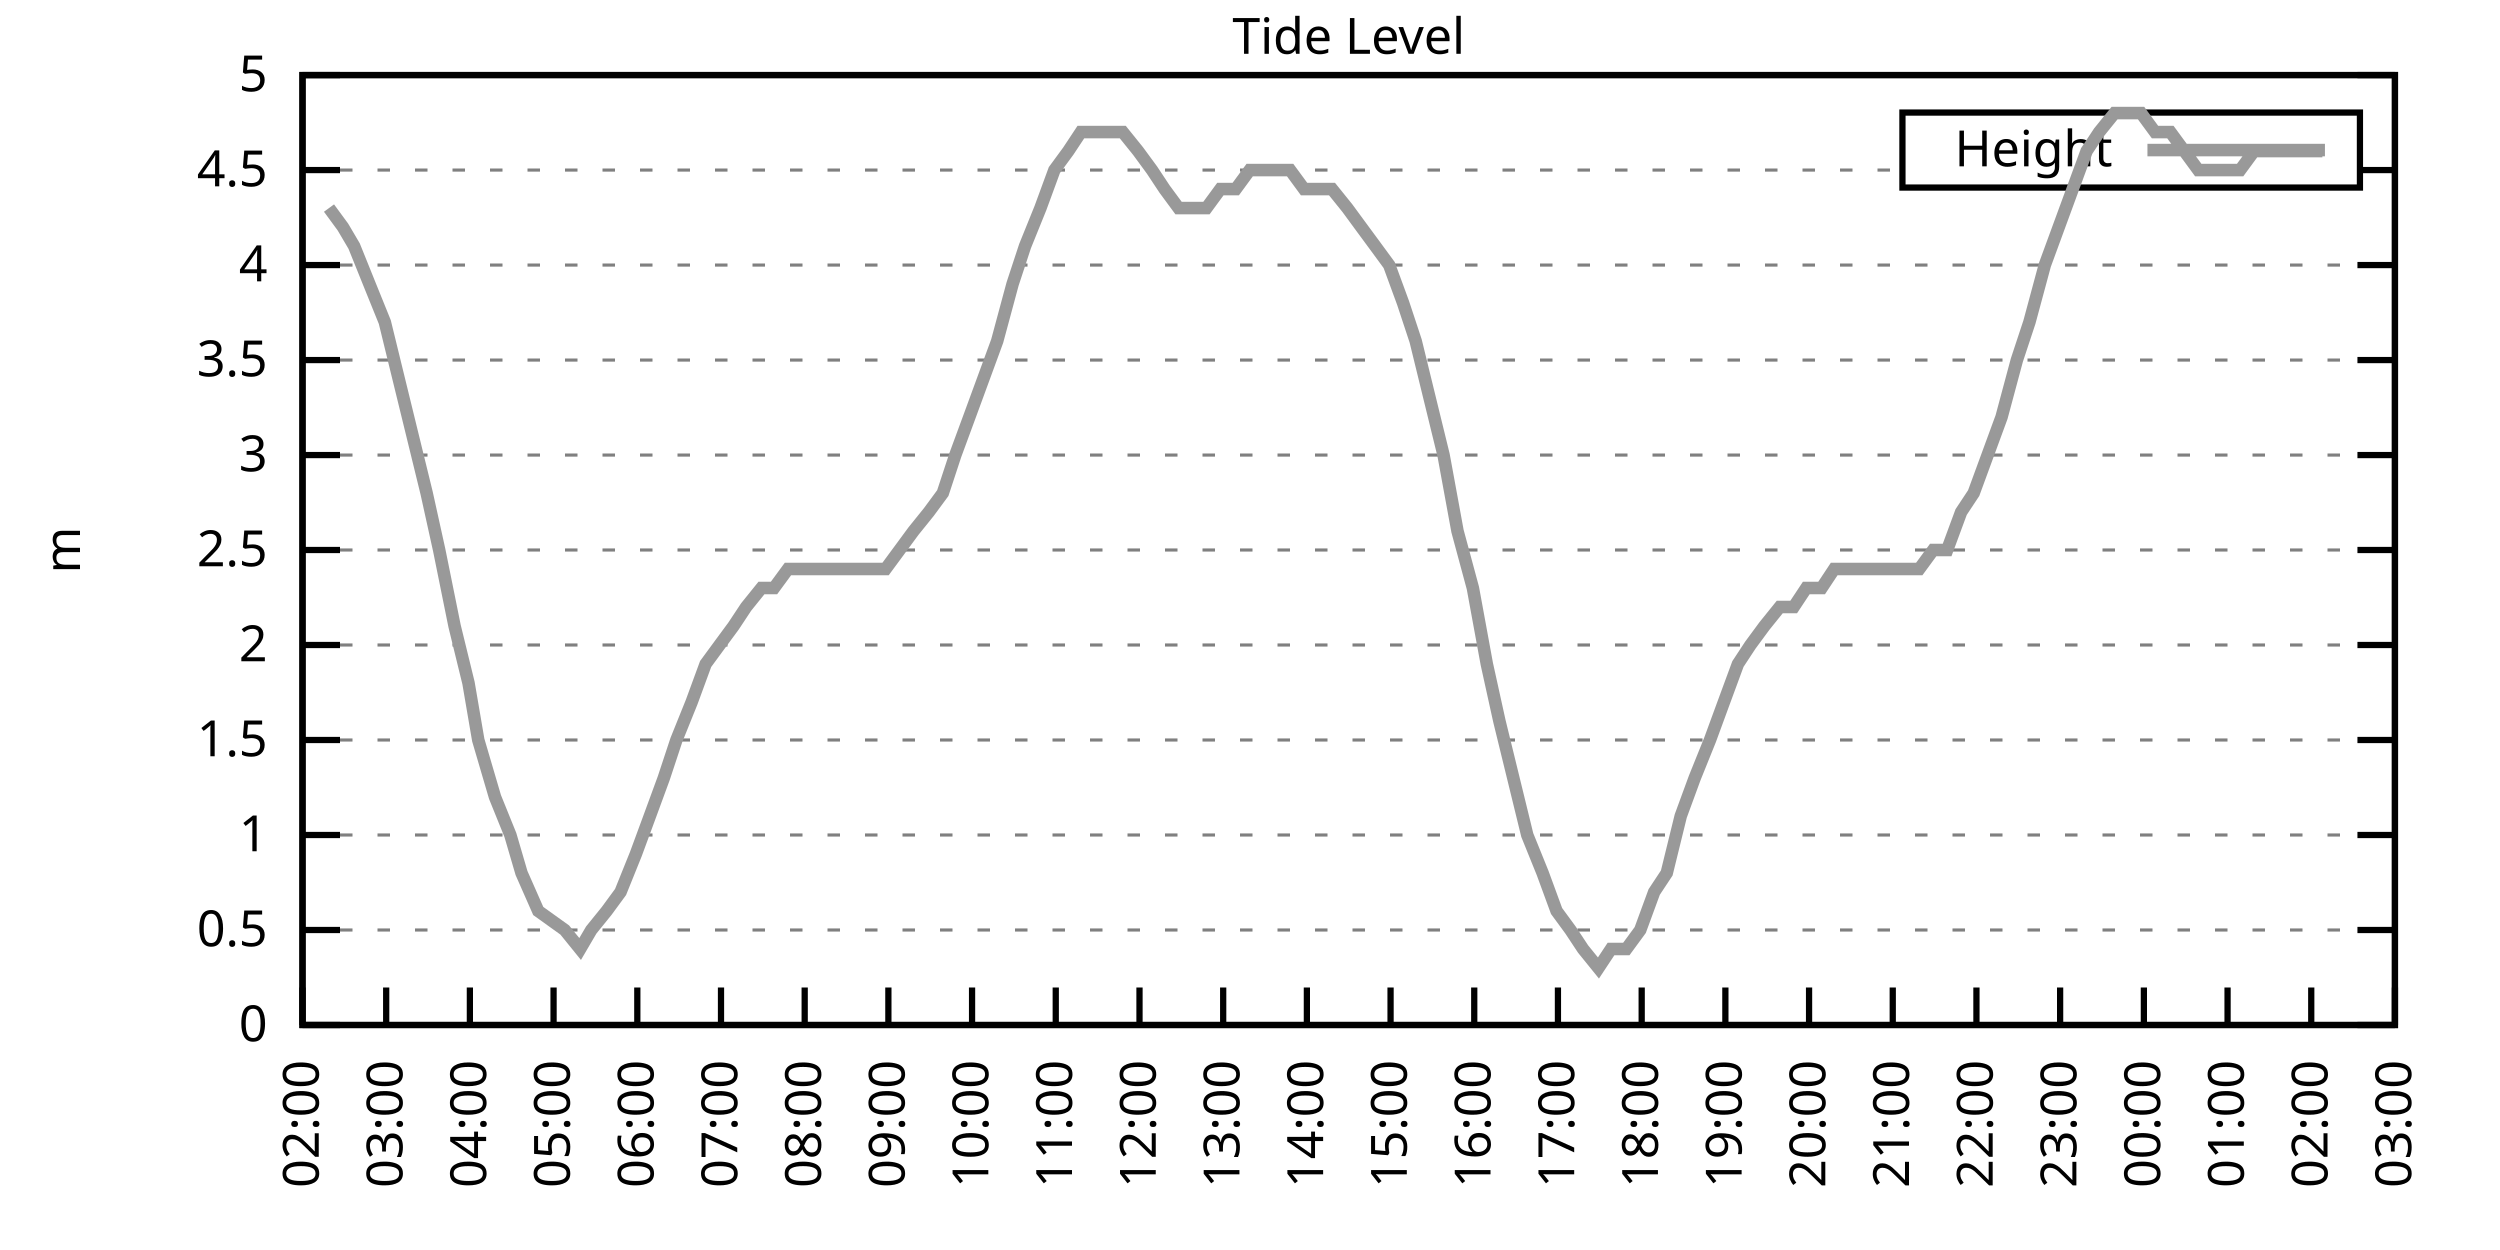
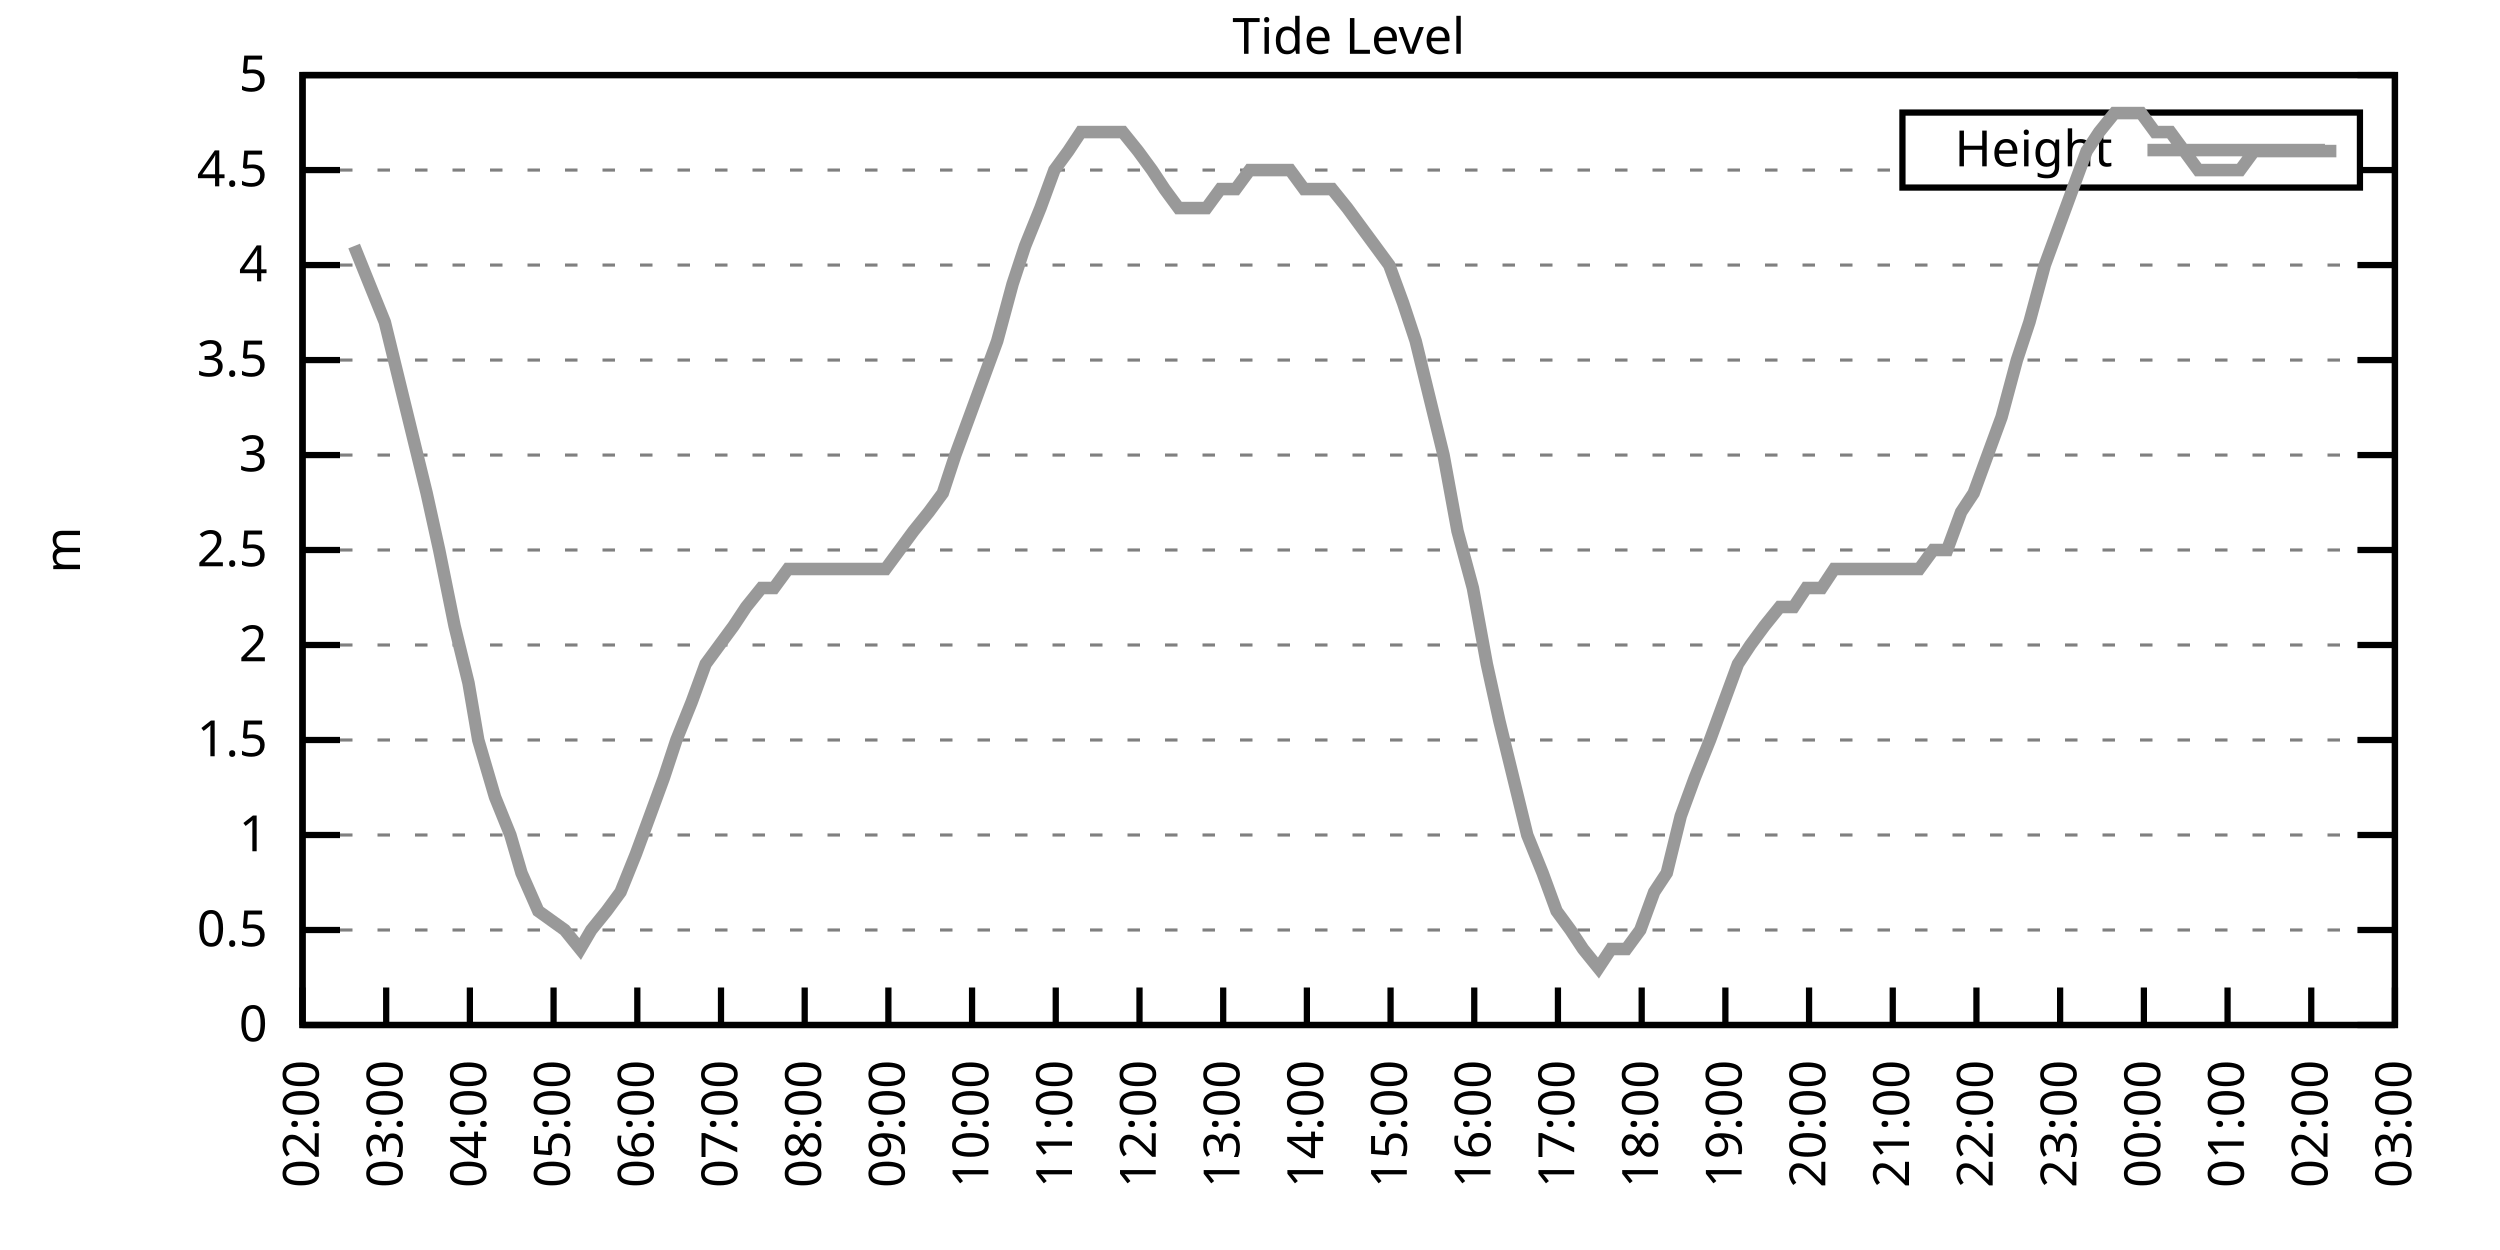
<svg xmlns="http://www.w3.org/2000/svg" xmlns:xlink="http://www.w3.org/1999/xlink" width="400" height="200" viewBox="0 0 400 200">
  <g id="gnuplot_canvas">
    <rect x="0" y="0" width="400" height="200" fill="none" />
    <defs>
      <circle id="gpDot" r="0.5" stroke-width="0.5" stroke="currentColor" />
      <path id="gpPt0" stroke-width="0.333" stroke="currentColor" d="M-1,0 h2 M0,-1 v2" />
      <path id="gpPt1" stroke-width="0.333" stroke="currentColor" d="M-1,-1 L1,1 M1,-1 L-1,1" />
      <path id="gpPt2" stroke-width="0.333" stroke="currentColor" d="M-1,0 L1,0 M0,-1 L0,1 M-1,-1 L1,1 M-1,1 L1,-1" />
      <rect id="gpPt3" stroke-width="0.333" stroke="currentColor" x="-1" y="-1" width="2" height="2" />
      <rect id="gpPt4" stroke-width="0.333" stroke="currentColor" fill="currentColor" x="-1" y="-1" width="2" height="2" />
      <circle id="gpPt5" stroke-width="0.333" stroke="currentColor" cx="0" cy="0" r="1" />
      <use xlink:href="#gpPt5" id="gpPt6" fill="currentColor" stroke="none" />
      <path id="gpPt7" stroke-width="0.333" stroke="currentColor" d="M0,-1.33 L-1.33,0.67 L1.33,0.67 z" />
      <use xlink:href="#gpPt7" id="gpPt8" fill="currentColor" stroke="none" />
      <use xlink:href="#gpPt7" id="gpPt9" stroke="currentColor" transform="rotate(180)" />
      <use xlink:href="#gpPt9" id="gpPt10" fill="currentColor" stroke="none" />
      <use xlink:href="#gpPt3" id="gpPt11" stroke="currentColor" transform="rotate(45)" />
      <use xlink:href="#gpPt11" id="gpPt12" fill="currentColor" stroke="none" />
      <path id="gpPt13" stroke-width="0.333" stroke="currentColor" d="M0,1.330 L1.265,0.411 L0.782,-1.067 L-0.782,-1.076 L-1.265,0.411 z" />
      <use xlink:href="#gpPt13" id="gpPt14" fill="currentColor" stroke="none" />
      <filter id="textbox" filterUnits="objectBoundingBox" x="0" y="0" height="1" width="1">
        <feFlood flood-color="white" flood-opacity="1" result="bgnd" />
        <feComposite in="SourceGraphic" in2="bgnd" operator="atop" />
      </filter>
      <filter id="greybox" filterUnits="objectBoundingBox" x="0" y="0" height="1" width="1">
        <feFlood flood-color="lightgrey" flood-opacity="1" result="grey" />
        <feComposite in="SourceGraphic" in2="grey" operator="atop" />
      </filter>
    </defs>
    <g fill="none" color="white" stroke="currentColor" stroke-width="1.00" stroke-linecap="butt" stroke-linejoin="miter">
</g>
    <g fill="none" color="black" stroke="currentColor" stroke-width="1.00" stroke-linecap="butt" stroke-linejoin="miter">
      <g stroke="none" shape-rendering="crispEdges">
        <polygon fill="rgb(255, 255, 255)" points="48.40,164.00 383.18,164.00 383.18,12.02 48.40,12.02 " />
      </g>
    </g>
    <g fill="none" color="black" stroke="currentColor" stroke-width="1.00" stroke-linecap="butt" stroke-linejoin="miter">
</g>
    <g fill="none" color="black" stroke="black" stroke-width="0.50" stroke-linecap="butt" stroke-linejoin="miter">
</g>
    <g fill="none" color="gray" stroke="currentColor" stroke-width="0.50" stroke-linecap="butt" stroke-linejoin="miter">
      <path stroke="gray" stroke-dasharray="2,4" class="gridline" d="M48.40,164.00 L383.19,164.00  " />
    </g>
    <g fill="none" color="gray" stroke="gray" stroke-width="1.00" stroke-linecap="butt" stroke-linejoin="miter">
</g>
    <g fill="none" color="black" stroke="currentColor" stroke-width="1.00" stroke-linecap="butt" stroke-linejoin="miter">
      <path stroke="black" d="M48.40,164.00 L54.40,164.00 M383.19,164.00 L377.19,164.00  " />
      <g transform="translate(42.80,166.60)" stroke="none" fill="black" font-family="Sans" font-size="8.00" text-anchor="end">
        <text>
          <tspan font-family="Sans"> 0</tspan>
        </text>
      </g>
    </g>
    <g fill="none" color="black" stroke="currentColor" stroke-width="1.00" stroke-linecap="butt" stroke-linejoin="miter">
</g>
    <g fill="none" color="black" stroke="black" stroke-width="0.50" stroke-linecap="butt" stroke-linejoin="miter">
</g>
    <g fill="none" color="gray" stroke="currentColor" stroke-width="0.50" stroke-linecap="butt" stroke-linejoin="miter">
      <path stroke="gray" stroke-dasharray="2,4" class="gridline" d="M48.40,148.80 L383.19,148.80  " />
    </g>
    <g fill="none" color="gray" stroke="gray" stroke-width="1.00" stroke-linecap="butt" stroke-linejoin="miter">
</g>
    <g fill="none" color="black" stroke="currentColor" stroke-width="1.00" stroke-linecap="butt" stroke-linejoin="miter">
      <path stroke="black" d="M48.40,148.80 L54.40,148.80 M383.19,148.80 L377.19,148.80  " />
      <g transform="translate(42.80,151.40)" stroke="none" fill="black" font-family="Sans" font-size="8.00" text-anchor="end">
        <text>
          <tspan font-family="Sans"> 0.5</tspan>
        </text>
      </g>
    </g>
    <g fill="none" color="black" stroke="currentColor" stroke-width="1.00" stroke-linecap="butt" stroke-linejoin="miter">
</g>
    <g fill="none" color="black" stroke="black" stroke-width="0.50" stroke-linecap="butt" stroke-linejoin="miter">
</g>
    <g fill="none" color="gray" stroke="currentColor" stroke-width="0.50" stroke-linecap="butt" stroke-linejoin="miter">
      <path stroke="gray" stroke-dasharray="2,4" class="gridline" d="M48.40,133.60 L383.19,133.60  " />
    </g>
    <g fill="none" color="gray" stroke="gray" stroke-width="1.00" stroke-linecap="butt" stroke-linejoin="miter">
</g>
    <g fill="none" color="black" stroke="currentColor" stroke-width="1.00" stroke-linecap="butt" stroke-linejoin="miter">
      <path stroke="black" d="M48.40,133.60 L54.40,133.60 M383.19,133.60 L377.19,133.60  " />
      <g transform="translate(42.80,136.20)" stroke="none" fill="black" font-family="Sans" font-size="8.00" text-anchor="end">
        <text>
          <tspan font-family="Sans"> 1</tspan>
        </text>
      </g>
    </g>
    <g fill="none" color="black" stroke="currentColor" stroke-width="1.00" stroke-linecap="butt" stroke-linejoin="miter">
</g>
    <g fill="none" color="black" stroke="black" stroke-width="0.50" stroke-linecap="butt" stroke-linejoin="miter">
</g>
    <g fill="none" color="gray" stroke="currentColor" stroke-width="0.50" stroke-linecap="butt" stroke-linejoin="miter">
      <path stroke="gray" stroke-dasharray="2,4" class="gridline" d="M48.40,118.40 L383.19,118.40  " />
    </g>
    <g fill="none" color="gray" stroke="gray" stroke-width="1.00" stroke-linecap="butt" stroke-linejoin="miter">
</g>
    <g fill="none" color="black" stroke="currentColor" stroke-width="1.00" stroke-linecap="butt" stroke-linejoin="miter">
      <path stroke="black" d="M48.40,118.40 L54.40,118.40 M383.19,118.40 L377.19,118.40  " />
      <g transform="translate(42.80,121.00)" stroke="none" fill="black" font-family="Sans" font-size="8.00" text-anchor="end">
        <text>
          <tspan font-family="Sans"> 1.5</tspan>
        </text>
      </g>
    </g>
    <g fill="none" color="black" stroke="currentColor" stroke-width="1.00" stroke-linecap="butt" stroke-linejoin="miter">
</g>
    <g fill="none" color="black" stroke="black" stroke-width="0.50" stroke-linecap="butt" stroke-linejoin="miter">
</g>
    <g fill="none" color="gray" stroke="currentColor" stroke-width="0.50" stroke-linecap="butt" stroke-linejoin="miter">
      <path stroke="gray" stroke-dasharray="2,4" class="gridline" d="M48.40,103.20 L383.19,103.20  " />
    </g>
    <g fill="none" color="gray" stroke="gray" stroke-width="1.00" stroke-linecap="butt" stroke-linejoin="miter">
</g>
    <g fill="none" color="black" stroke="currentColor" stroke-width="1.00" stroke-linecap="butt" stroke-linejoin="miter">
      <path stroke="black" d="M48.40,103.20 L54.40,103.20 M383.19,103.20 L377.19,103.20  " />
      <g transform="translate(42.80,105.80)" stroke="none" fill="black" font-family="Sans" font-size="8.00" text-anchor="end">
        <text>
          <tspan font-family="Sans"> 2</tspan>
        </text>
      </g>
    </g>
    <g fill="none" color="black" stroke="currentColor" stroke-width="1.00" stroke-linecap="butt" stroke-linejoin="miter">
</g>
    <g fill="none" color="black" stroke="black" stroke-width="0.50" stroke-linecap="butt" stroke-linejoin="miter">
</g>
    <g fill="none" color="gray" stroke="currentColor" stroke-width="0.50" stroke-linecap="butt" stroke-linejoin="miter">
      <path stroke="gray" stroke-dasharray="2,4" class="gridline" d="M48.40,88.00 L383.19,88.00  " />
    </g>
    <g fill="none" color="gray" stroke="gray" stroke-width="1.00" stroke-linecap="butt" stroke-linejoin="miter">
</g>
    <g fill="none" color="black" stroke="currentColor" stroke-width="1.00" stroke-linecap="butt" stroke-linejoin="miter">
      <path stroke="black" d="M48.40,88.00 L54.40,88.00 M383.19,88.00 L377.19,88.00  " />
      <g transform="translate(42.80,90.60)" stroke="none" fill="black" font-family="Sans" font-size="8.00" text-anchor="end">
        <text>
          <tspan font-family="Sans"> 2.5</tspan>
        </text>
      </g>
    </g>
    <g fill="none" color="black" stroke="currentColor" stroke-width="1.00" stroke-linecap="butt" stroke-linejoin="miter">
</g>
    <g fill="none" color="black" stroke="black" stroke-width="0.50" stroke-linecap="butt" stroke-linejoin="miter">
</g>
    <g fill="none" color="gray" stroke="currentColor" stroke-width="0.50" stroke-linecap="butt" stroke-linejoin="miter">
      <path stroke="gray" stroke-dasharray="2,4" class="gridline" d="M48.40,72.81 L383.19,72.81  " />
    </g>
    <g fill="none" color="gray" stroke="gray" stroke-width="1.00" stroke-linecap="butt" stroke-linejoin="miter">
</g>
    <g fill="none" color="black" stroke="currentColor" stroke-width="1.00" stroke-linecap="butt" stroke-linejoin="miter">
      <path stroke="black" d="M48.40,72.81 L54.40,72.81 M383.19,72.81 L377.19,72.81  " />
      <g transform="translate(42.80,75.41)" stroke="none" fill="black" font-family="Sans" font-size="8.00" text-anchor="end">
        <text>
          <tspan font-family="Sans"> 3</tspan>
        </text>
      </g>
    </g>
    <g fill="none" color="black" stroke="currentColor" stroke-width="1.00" stroke-linecap="butt" stroke-linejoin="miter">
</g>
    <g fill="none" color="black" stroke="black" stroke-width="0.50" stroke-linecap="butt" stroke-linejoin="miter">
</g>
    <g fill="none" color="gray" stroke="currentColor" stroke-width="0.50" stroke-linecap="butt" stroke-linejoin="miter">
      <path stroke="gray" stroke-dasharray="2,4" class="gridline" d="M48.40,57.61 L383.19,57.61  " />
    </g>
    <g fill="none" color="gray" stroke="gray" stroke-width="1.00" stroke-linecap="butt" stroke-linejoin="miter">
</g>
    <g fill="none" color="black" stroke="currentColor" stroke-width="1.00" stroke-linecap="butt" stroke-linejoin="miter">
      <path stroke="black" d="M48.40,57.61 L54.40,57.61 M383.19,57.61 L377.19,57.61  " />
      <g transform="translate(42.80,60.21)" stroke="none" fill="black" font-family="Sans" font-size="8.00" text-anchor="end">
        <text>
          <tspan font-family="Sans"> 3.5</tspan>
        </text>
      </g>
    </g>
    <g fill="none" color="black" stroke="currentColor" stroke-width="1.00" stroke-linecap="butt" stroke-linejoin="miter">
</g>
    <g fill="none" color="black" stroke="black" stroke-width="0.50" stroke-linecap="butt" stroke-linejoin="miter">
</g>
    <g fill="none" color="gray" stroke="currentColor" stroke-width="0.50" stroke-linecap="butt" stroke-linejoin="miter">
      <path stroke="gray" stroke-dasharray="2,4" class="gridline" d="M48.40,42.41 L383.19,42.41  " />
    </g>
    <g fill="none" color="gray" stroke="gray" stroke-width="1.00" stroke-linecap="butt" stroke-linejoin="miter">
</g>
    <g fill="none" color="black" stroke="currentColor" stroke-width="1.00" stroke-linecap="butt" stroke-linejoin="miter">
      <path stroke="black" d="M48.40,42.41 L54.40,42.41 M383.19,42.41 L377.19,42.41  " />
      <g transform="translate(42.80,45.01)" stroke="none" fill="black" font-family="Sans" font-size="8.00" text-anchor="end">
        <text>
          <tspan font-family="Sans"> 4</tspan>
        </text>
      </g>
    </g>
    <g fill="none" color="black" stroke="currentColor" stroke-width="1.00" stroke-linecap="butt" stroke-linejoin="miter">
</g>
    <g fill="none" color="black" stroke="black" stroke-width="0.50" stroke-linecap="butt" stroke-linejoin="miter">
</g>
    <g fill="none" color="gray" stroke="currentColor" stroke-width="0.50" stroke-linecap="butt" stroke-linejoin="miter">
      <path stroke="gray" stroke-dasharray="2,4" class="gridline" d="M48.40,27.21 L304.39,27.21 M377.59,27.21 L383.19,27.21  " />
    </g>
    <g fill="none" color="gray" stroke="gray" stroke-width="1.00" stroke-linecap="butt" stroke-linejoin="miter">
</g>
    <g fill="none" color="black" stroke="currentColor" stroke-width="1.00" stroke-linecap="butt" stroke-linejoin="miter">
      <path stroke="black" d="M48.40,27.21 L54.40,27.21 M383.19,27.21 L377.19,27.21  " />
      <g transform="translate(42.80,29.81)" stroke="none" fill="black" font-family="Sans" font-size="8.00" text-anchor="end">
        <text>
          <tspan font-family="Sans"> 4.5</tspan>
        </text>
      </g>
    </g>
    <g fill="none" color="black" stroke="currentColor" stroke-width="1.00" stroke-linecap="butt" stroke-linejoin="miter">
</g>
    <g fill="none" color="black" stroke="black" stroke-width="0.50" stroke-linecap="butt" stroke-linejoin="miter">
</g>
    <g fill="none" color="gray" stroke="currentColor" stroke-width="0.50" stroke-linecap="butt" stroke-linejoin="miter">
      <path stroke="gray" stroke-dasharray="2,4" class="gridline" d="M48.40,12.01 L383.19,12.01  " />
    </g>
    <g fill="none" color="gray" stroke="gray" stroke-width="1.00" stroke-linecap="butt" stroke-linejoin="miter">
</g>
    <g fill="none" color="black" stroke="currentColor" stroke-width="1.00" stroke-linecap="butt" stroke-linejoin="miter">
      <path stroke="black" d="M48.40,12.01 L54.40,12.01 M383.19,12.01 L377.19,12.01  " />
      <g transform="translate(42.80,14.61)" stroke="none" fill="black" font-family="Sans" font-size="8.00" text-anchor="end">
        <text>
          <tspan font-family="Sans"> 5</tspan>
        </text>
      </g>
    </g>
    <g fill="none" color="black" stroke="currentColor" stroke-width="1.00" stroke-linecap="butt" stroke-linejoin="miter">
      <path stroke="black" d="M48.40,164.00 L48.40,158.00  " />
      <g transform="translate(51.00,169.60) rotate(270.00)" stroke="none" fill="black" font-family="Sans" font-size="8.00" text-anchor="end">
        <text>
          <tspan font-family="Sans">02:00</tspan>
        </text>
      </g>
    </g>
    <g fill="none" color="black" stroke="currentColor" stroke-width="1.00" stroke-linecap="butt" stroke-linejoin="miter">
      <path stroke="black" d="M61.79,164.00 L61.79,158.00  " />
      <g transform="translate(64.39,169.60) rotate(270.00)" stroke="none" fill="black" font-family="Sans" font-size="8.00" text-anchor="end">
        <text>
          <tspan font-family="Sans">03:00</tspan>
        </text>
      </g>
    </g>
    <g fill="none" color="black" stroke="currentColor" stroke-width="1.00" stroke-linecap="butt" stroke-linejoin="miter">
      <path stroke="black" d="M75.18,164.00 L75.18,158.00  " />
      <g transform="translate(77.78,169.60) rotate(270.00)" stroke="none" fill="black" font-family="Sans" font-size="8.00" text-anchor="end">
        <text>
          <tspan font-family="Sans">04:00</tspan>
        </text>
      </g>
    </g>
    <g fill="none" color="black" stroke="currentColor" stroke-width="1.00" stroke-linecap="butt" stroke-linejoin="miter">
      <path stroke="black" d="M88.57,164.00 L88.57,158.00  " />
      <g transform="translate(91.17,169.60) rotate(270.00)" stroke="none" fill="black" font-family="Sans" font-size="8.00" text-anchor="end">
        <text>
          <tspan font-family="Sans">05:00</tspan>
        </text>
      </g>
    </g>
    <g fill="none" color="black" stroke="currentColor" stroke-width="1.00" stroke-linecap="butt" stroke-linejoin="miter">
      <path stroke="black" d="M101.97,164.00 L101.97,158.00  " />
      <g transform="translate(104.57,169.60) rotate(270.00)" stroke="none" fill="black" font-family="Sans" font-size="8.00" text-anchor="end">
        <text>
          <tspan font-family="Sans">06:00</tspan>
        </text>
      </g>
    </g>
    <g fill="none" color="black" stroke="currentColor" stroke-width="1.00" stroke-linecap="butt" stroke-linejoin="miter">
      <path stroke="black" d="M115.36,164.00 L115.36,158.00  " />
      <g transform="translate(117.96,169.60) rotate(270.00)" stroke="none" fill="black" font-family="Sans" font-size="8.00" text-anchor="end">
        <text>
          <tspan font-family="Sans">07:00</tspan>
        </text>
      </g>
    </g>
    <g fill="none" color="black" stroke="currentColor" stroke-width="1.00" stroke-linecap="butt" stroke-linejoin="miter">
      <path stroke="black" d="M128.75,164.00 L128.75,158.00  " />
      <g transform="translate(131.35,169.60) rotate(270.00)" stroke="none" fill="black" font-family="Sans" font-size="8.00" text-anchor="end">
        <text>
          <tspan font-family="Sans">08:00</tspan>
        </text>
      </g>
    </g>
    <g fill="none" color="black" stroke="currentColor" stroke-width="1.00" stroke-linecap="butt" stroke-linejoin="miter">
      <path stroke="black" d="M142.14,164.00 L142.14,158.00  " />
      <g transform="translate(144.74,169.60) rotate(270.00)" stroke="none" fill="black" font-family="Sans" font-size="8.00" text-anchor="end">
        <text>
          <tspan font-family="Sans">09:00</tspan>
        </text>
      </g>
    </g>
    <g fill="none" color="black" stroke="currentColor" stroke-width="1.00" stroke-linecap="butt" stroke-linejoin="miter">
      <path stroke="black" d="M155.53,164.00 L155.53,158.00  " />
      <g transform="translate(158.13,169.60) rotate(270.00)" stroke="none" fill="black" font-family="Sans" font-size="8.00" text-anchor="end">
        <text>
          <tspan font-family="Sans">10:00</tspan>
        </text>
      </g>
    </g>
    <g fill="none" color="black" stroke="currentColor" stroke-width="1.00" stroke-linecap="butt" stroke-linejoin="miter">
      <path stroke="black" d="M168.92,164.00 L168.92,158.00  " />
      <g transform="translate(171.52,169.60) rotate(270.00)" stroke="none" fill="black" font-family="Sans" font-size="8.00" text-anchor="end">
        <text>
          <tspan font-family="Sans">11:00</tspan>
        </text>
      </g>
    </g>
    <g fill="none" color="black" stroke="currentColor" stroke-width="1.00" stroke-linecap="butt" stroke-linejoin="miter">
      <path stroke="black" d="M182.32,164.00 L182.32,158.00  " />
      <g transform="translate(184.92,169.60) rotate(270.00)" stroke="none" fill="black" font-family="Sans" font-size="8.00" text-anchor="end">
        <text>
          <tspan font-family="Sans">12:00</tspan>
        </text>
      </g>
    </g>
    <g fill="none" color="black" stroke="currentColor" stroke-width="1.00" stroke-linecap="butt" stroke-linejoin="miter">
      <path stroke="black" d="M195.71,164.00 L195.71,158.00  " />
      <g transform="translate(198.31,169.60) rotate(270.00)" stroke="none" fill="black" font-family="Sans" font-size="8.00" text-anchor="end">
        <text>
          <tspan font-family="Sans">13:00</tspan>
        </text>
      </g>
    </g>
    <g fill="none" color="black" stroke="currentColor" stroke-width="1.00" stroke-linecap="butt" stroke-linejoin="miter">
      <path stroke="black" d="M209.10,164.00 L209.10,158.00  " />
      <g transform="translate(211.70,169.60) rotate(270.00)" stroke="none" fill="black" font-family="Sans" font-size="8.00" text-anchor="end">
        <text>
          <tspan font-family="Sans">14:00</tspan>
        </text>
      </g>
    </g>
    <g fill="none" color="black" stroke="currentColor" stroke-width="1.00" stroke-linecap="butt" stroke-linejoin="miter">
      <path stroke="black" d="M222.49,164.00 L222.49,158.00  " />
      <g transform="translate(225.09,169.60) rotate(270.00)" stroke="none" fill="black" font-family="Sans" font-size="8.00" text-anchor="end">
        <text>
          <tspan font-family="Sans">15:00</tspan>
        </text>
      </g>
    </g>
    <g fill="none" color="black" stroke="currentColor" stroke-width="1.00" stroke-linecap="butt" stroke-linejoin="miter">
      <path stroke="black" d="M235.88,164.00 L235.88,158.00  " />
      <g transform="translate(238.48,169.60) rotate(270.00)" stroke="none" fill="black" font-family="Sans" font-size="8.00" text-anchor="end">
        <text>
          <tspan font-family="Sans">16:00</tspan>
        </text>
      </g>
    </g>
    <g fill="none" color="black" stroke="currentColor" stroke-width="1.00" stroke-linecap="butt" stroke-linejoin="miter">
      <path stroke="black" d="M249.27,164.00 L249.27,158.00  " />
      <g transform="translate(251.87,169.60) rotate(270.00)" stroke="none" fill="black" font-family="Sans" font-size="8.00" text-anchor="end">
        <text>
          <tspan font-family="Sans">17:00</tspan>
        </text>
      </g>
    </g>
    <g fill="none" color="black" stroke="currentColor" stroke-width="1.00" stroke-linecap="butt" stroke-linejoin="miter">
      <path stroke="black" d="M262.67,164.00 L262.67,158.00  " />
      <g transform="translate(265.27,169.60) rotate(270.00)" stroke="none" fill="black" font-family="Sans" font-size="8.00" text-anchor="end">
        <text>
          <tspan font-family="Sans">18:00</tspan>
        </text>
      </g>
    </g>
    <g fill="none" color="black" stroke="currentColor" stroke-width="1.00" stroke-linecap="butt" stroke-linejoin="miter">
      <path stroke="black" d="M276.06,164.00 L276.06,158.00  " />
      <g transform="translate(278.66,169.60) rotate(270.00)" stroke="none" fill="black" font-family="Sans" font-size="8.00" text-anchor="end">
        <text>
          <tspan font-family="Sans">19:00</tspan>
        </text>
      </g>
    </g>
    <g fill="none" color="black" stroke="currentColor" stroke-width="1.00" stroke-linecap="butt" stroke-linejoin="miter">
      <path stroke="black" d="M289.45,164.00 L289.45,158.00  " />
      <g transform="translate(292.05,169.60) rotate(270.00)" stroke="none" fill="black" font-family="Sans" font-size="8.00" text-anchor="end">
        <text>
          <tspan font-family="Sans">20:00</tspan>
        </text>
      </g>
    </g>
    <g fill="none" color="black" stroke="currentColor" stroke-width="1.00" stroke-linecap="butt" stroke-linejoin="miter">
      <path stroke="black" d="M302.84,164.00 L302.84,158.00  " />
      <g transform="translate(305.44,169.60) rotate(270.00)" stroke="none" fill="black" font-family="Sans" font-size="8.00" text-anchor="end">
        <text>
          <tspan font-family="Sans">21:00</tspan>
        </text>
      </g>
    </g>
    <g fill="none" color="black" stroke="currentColor" stroke-width="1.00" stroke-linecap="butt" stroke-linejoin="miter">
      <path stroke="black" d="M316.23,164.00 L316.23,158.00  " />
      <g transform="translate(318.83,169.60) rotate(270.00)" stroke="none" fill="black" font-family="Sans" font-size="8.00" text-anchor="end">
        <text>
          <tspan font-family="Sans">22:00</tspan>
        </text>
      </g>
    </g>
    <g fill="none" color="black" stroke="currentColor" stroke-width="1.00" stroke-linecap="butt" stroke-linejoin="miter">
      <path stroke="black" d="M329.62,164.00 L329.62,158.00  " />
      <g transform="translate(332.22,169.60) rotate(270.00)" stroke="none" fill="black" font-family="Sans" font-size="8.00" text-anchor="end">
        <text>
          <tspan font-family="Sans">23:00</tspan>
        </text>
      </g>
    </g>
    <g fill="none" color="black" stroke="currentColor" stroke-width="1.00" stroke-linecap="butt" stroke-linejoin="miter">
      <path stroke="black" d="M343.02,164.00 L343.02,158.00  " />
      <g transform="translate(345.62,169.60) rotate(270.00)" stroke="none" fill="black" font-family="Sans" font-size="8.00" text-anchor="end">
        <text>
          <tspan font-family="Sans">00:00</tspan>
        </text>
      </g>
    </g>
    <g fill="none" color="black" stroke="currentColor" stroke-width="1.00" stroke-linecap="butt" stroke-linejoin="miter">
      <path stroke="black" d="M356.41,164.00 L356.41,158.00  " />
      <g transform="translate(359.01,169.60) rotate(270.00)" stroke="none" fill="black" font-family="Sans" font-size="8.00" text-anchor="end">
        <text>
          <tspan font-family="Sans">01:00</tspan>
        </text>
      </g>
    </g>
    <g fill="none" color="black" stroke="currentColor" stroke-width="1.00" stroke-linecap="butt" stroke-linejoin="miter">
      <path stroke="black" d="M369.80,164.00 L369.80,158.00  " />
      <g transform="translate(372.40,169.60) rotate(270.00)" stroke="none" fill="black" font-family="Sans" font-size="8.00" text-anchor="end">
        <text>
          <tspan font-family="Sans">02:00</tspan>
        </text>
      </g>
    </g>
    <g fill="none" color="black" stroke="currentColor" stroke-width="1.00" stroke-linecap="butt" stroke-linejoin="miter">
      <path stroke="black" d="M383.19,164.00 L383.19,158.00  " />
      <g transform="translate(385.79,169.60) rotate(270.00)" stroke="none" fill="black" font-family="Sans" font-size="8.00" text-anchor="end">
        <text>
          <tspan font-family="Sans">03:00</tspan>
        </text>
      </g>
    </g>
    <g fill="none" color="black" stroke="currentColor" stroke-width="1.00" stroke-linecap="butt" stroke-linejoin="miter">
</g>
    <g fill="none" color="black" stroke="currentColor" stroke-width="1.00" stroke-linecap="butt" stroke-linejoin="miter">
      <path stroke="black" d="M48.40,12.01 L48.40,164.00 L383.19,164.00 L383.19,12.01 L48.40,12.01 Z  " />
    </g>
    <g fill="none" color="black" stroke="currentColor" stroke-width="1.00" stroke-linecap="butt" stroke-linejoin="miter">
</g>
    <g fill="none" color="black" stroke="currentColor" stroke-width="1.00" stroke-linecap="butt" stroke-linejoin="miter">
      <path stroke="black" d="M304.39,30.01 L304.39,18.01 L377.59,18.01 L377.59,30.01 L304.39,30.01 Z  " />
    </g>
    <g id="Tide_level_plot_1">
      <g fill="none" color="white" stroke="black" stroke-width="2.00" stroke-linecap="butt" stroke-linejoin="miter">
</g>
      <g fill="none" color="black" stroke="currentColor" stroke-width="2.00" stroke-linecap="butt" stroke-linejoin="miter">
        <g transform="translate(337.99,26.61)" stroke="none" fill="black" font-family="Sans" font-size="8.00" text-anchor="end">
          <text>
            <tspan font-family="Sans">Height</tspan>
          </text>
        </g>
      </g>
      <g fill="none" color="black" stroke="currentColor" stroke-width="2.00" stroke-linecap="butt" stroke-linejoin="miter">
-         <path stroke="rgb(153, 153, 153)" d="M343.59,24.01 L371.99,24.01 M52.64,33.29 L54.87,36.33 L56.66,39.37 L59.11,45.45 L61.57,51.53 L63.80,60.65   L66.03,69.77 L68.26,78.89 L70.27,88.00 L72.73,100.16 L74.96,109.28 L76.52,118.40 L79.20,127.52 L81.66,133.60   L83.44,139.68 L86.12,145.76 L90.36,148.80 L92.82,151.84 L94.60,148.80 L97.06,145.76 L99.29,142.72 L101.74,136.64   L103.98,130.56 L106.21,124.48 L108.22,118.40 L110.67,112.32 L112.90,106.24 L115.13,103.20 L117.37,100.16 L119.38,97.12   L121.83,94.08 L123.84,94.08 L126.07,91.04 L128.30,91.04 L130.76,91.04 L132.77,91.04 L135.22,91.04 L137.23,91.04   L139.46,91.04 L141.69,91.04 L143.93,88.00 L146.16,84.97 L148.61,81.93 L150.85,78.89 L152.85,72.81 L155.09,66.73   L157.32,60.65 L159.55,54.57 L162.01,45.45 L164.01,39.37 L166.47,33.29 L168.70,27.21 L170.93,24.17 L172.94,21.13   L175.17,21.13 L177.63,21.13 L179.64,21.13 L182.09,24.17 L184.32,27.21 L186.33,30.25 L188.57,33.29 L190.80,33.29   L193.03,33.29 L195.26,30.25 L197.72,30.25 L199.95,27.21 L201.96,27.21 L204.19,27.21 L206.42,27.21 L208.65,30.25   L210.88,30.25 L213.12,30.25 L215.57,33.29 L217.80,36.33 L220.04,39.37 L222.27,42.41 L224.50,48.49 L226.51,54.57   L228.74,63.69 L230.97,72.81 L233.20,84.97 L235.66,94.08 L237.89,106.24 L239.90,115.36 L242.13,124.48 L244.36,133.60   L246.82,139.68 L249.05,145.76 L251.28,148.80 L253.29,151.84 L255.75,154.88 L257.76,151.84 L260.21,151.84 L262.44,148.80   L264.67,142.72 L266.68,139.68 L268.92,130.56 L271.15,124.48 L273.60,118.40 L275.83,112.32 L278.07,106.24 L280.07,103.20   L282.31,100.16 L284.76,97.12 L286.99,97.12 L289.00,94.08 L291.46,94.08 L293.47,91.04 L295.70,91.04 L297.93,91.04   L300.39,91.04 L302.39,91.04 L304.63,91.04 L307.08,91.04 L309.31,88.00 L311.54,88.00 L313.78,81.93 L315.79,78.89   L318.02,72.81 L320.25,66.73 L322.70,57.61 L324.71,51.53 L327.17,42.41 L329.40,36.33 L331.63,30.25 L333.86,24.17   L335.87,21.13 L338.33,18.09 L340.34,18.09 L342.57,18.09 L344.80,21.13 L347.26,21.13 L349.49,24.17 L351.72,27.21   L353.73,27.21 L355.74,27.21 L358.42,27.21 L360.65,24.17 L362.66,24.17 L364.89,24.17 L367.34,24.17 L369.35,24.17   L371.58,24.17  " />
+         <path stroke="rgb(153, 153, 153)" d="M343.59,24.01 L371.99,24.01 M56.66,39.37 L59.11,45.45 L61.57,51.53 L63.80,60.65 L66.03,69.77 L68.26,78.89   L70.27,88.00 L72.73,100.16 L74.96,109.28 L76.52,118.40 L79.20,127.52 L81.66,133.60 L83.44,139.68 L86.12,145.76   L90.36,148.80 L92.82,151.84 L94.60,148.80 L97.06,145.76 L99.29,142.72 L101.74,136.64 L103.98,130.56 L106.21,124.48   L108.22,118.40 L110.67,112.32 L112.90,106.24 L115.13,103.20 L117.37,100.16 L119.38,97.12 L121.83,94.08 L123.84,94.08   L126.07,91.04 L128.30,91.04 L130.76,91.04 L132.77,91.04 L135.22,91.04 L137.23,91.04 L139.46,91.04 L141.69,91.04   L143.93,88.00 L146.16,84.97 L148.61,81.93 L150.85,78.89 L152.85,72.81 L155.09,66.73 L157.32,60.65 L159.55,54.57   L162.01,45.45 L164.01,39.37 L166.47,33.29 L168.70,27.21 L170.93,24.17 L172.94,21.13 L175.17,21.13 L177.63,21.13   L179.64,21.13 L182.09,24.17 L184.32,27.21 L186.33,30.25 L188.57,33.29 L190.80,33.29 L193.03,33.29 L195.26,30.25   L197.72,30.25 L199.95,27.21 L201.96,27.21 L204.19,27.21 L206.42,27.21 L208.65,30.25 L210.88,30.25 L213.12,30.25   L215.57,33.29 L217.80,36.33 L220.04,39.37 L222.27,42.41 L224.50,48.49 L226.51,54.57 L228.74,63.69 L230.97,72.81   L233.20,84.97 L235.66,94.08 L237.89,106.24 L239.90,115.36 L242.13,124.48 L244.36,133.60 L246.82,139.68 L249.05,145.76   L251.28,148.80 L253.29,151.84 L255.75,154.88 L257.76,151.84 L260.21,151.84 L262.44,148.80 L264.67,142.72 L266.68,139.68   L268.92,130.56 L271.15,124.48 L273.60,118.40 L275.83,112.32 L278.07,106.24 L280.07,103.20 L282.31,100.16 L284.76,97.12   L286.99,97.12 L289.00,94.08 L291.46,94.08 L293.47,91.04 L295.70,91.04 L297.93,91.04 L300.39,91.04 L302.39,91.04   L304.63,91.04 L307.08,91.04 L309.31,88.00 L311.54,88.00 L313.78,81.93 L315.79,78.89 L318.02,72.81 L320.25,66.73   L322.70,57.61 L324.71,51.53 L327.17,42.41 L329.40,36.33 L331.63,30.25 L333.86,24.17 L335.87,21.13 L338.33,18.09   L340.34,18.09 L342.57,18.09 L344.80,21.13 L347.26,21.13 L349.49,24.17 L351.72,27.21 L353.73,27.21 L355.74,27.21   L358.42,27.21 L360.65,24.17 L362.66,24.17 L364.89,24.17 L367.34,24.17 L369.35,24.17 L371.58,24.17 L373.82,24.17    " />
      </g>
    </g>
    <g fill="none" color="black" stroke="currentColor" stroke-width="2.00" stroke-linecap="butt" stroke-linejoin="miter">
</g>
    <g fill="none" color="black" stroke="black" stroke-width="1.00" stroke-linecap="butt" stroke-linejoin="miter">
</g>
    <g fill="none" color="black" stroke="currentColor" stroke-width="1.00" stroke-linecap="butt" stroke-linejoin="miter">
      <path stroke="black" d="M48.40,12.01 L48.40,164.00 L383.19,164.00 L383.19,12.01 L48.40,12.01 Z  " />
      <g transform="translate(12.80,88.01) rotate(270.00)" stroke="none" fill="black" font-family="Sans" font-size="8.00" text-anchor="middle">
        <text>
          <tspan font-family="Sans">m</tspan>
        </text>
      </g>
    </g>
    <g fill="none" color="black" stroke="currentColor" stroke-width="1.00" stroke-linecap="butt" stroke-linejoin="miter">
</g>
    <g fill="none" color="black" stroke="currentColor" stroke-width="1.00" stroke-linecap="butt" stroke-linejoin="miter">
      <g transform="translate(215.79,8.61)" stroke="none" fill="black" font-family="Sans" font-size="8.00" text-anchor="middle">
        <text>
          <tspan font-family="Sans">Tide Level</tspan>
        </text>
      </g>
    </g>
    <g fill="none" color="black" stroke="currentColor" stroke-width="1.00" stroke-linecap="butt" stroke-linejoin="miter">
</g>
  </g>
</svg>
